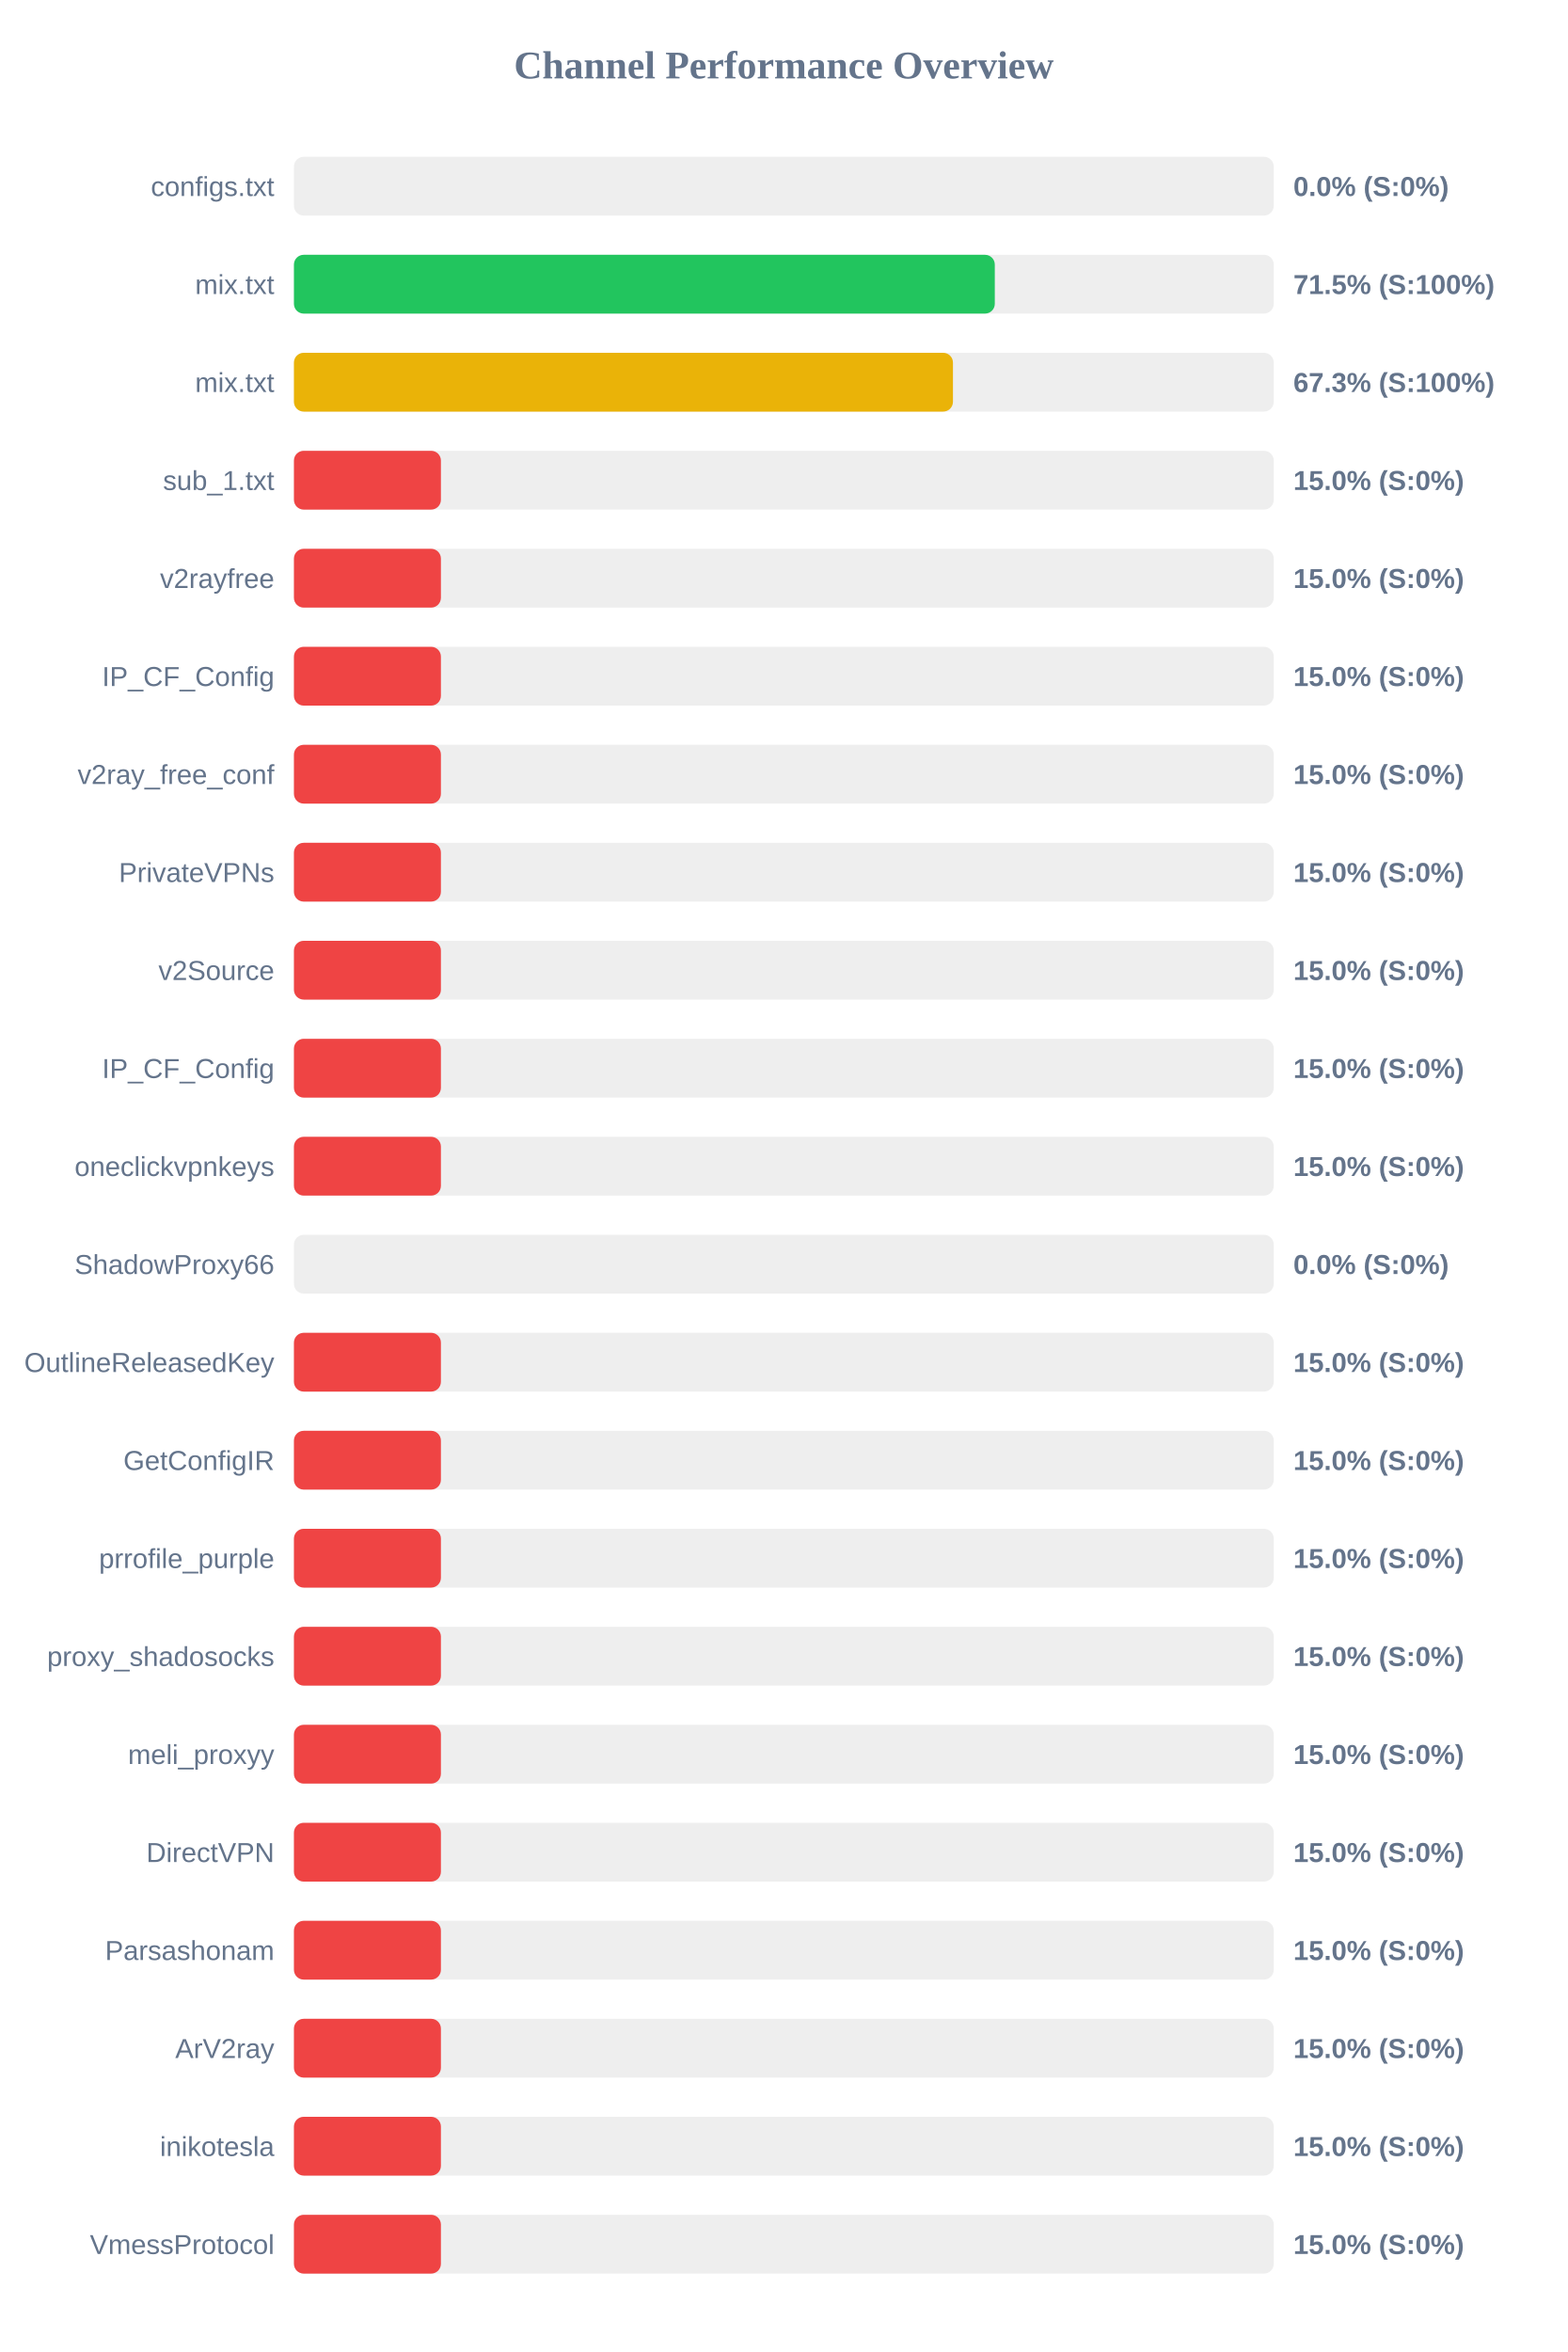
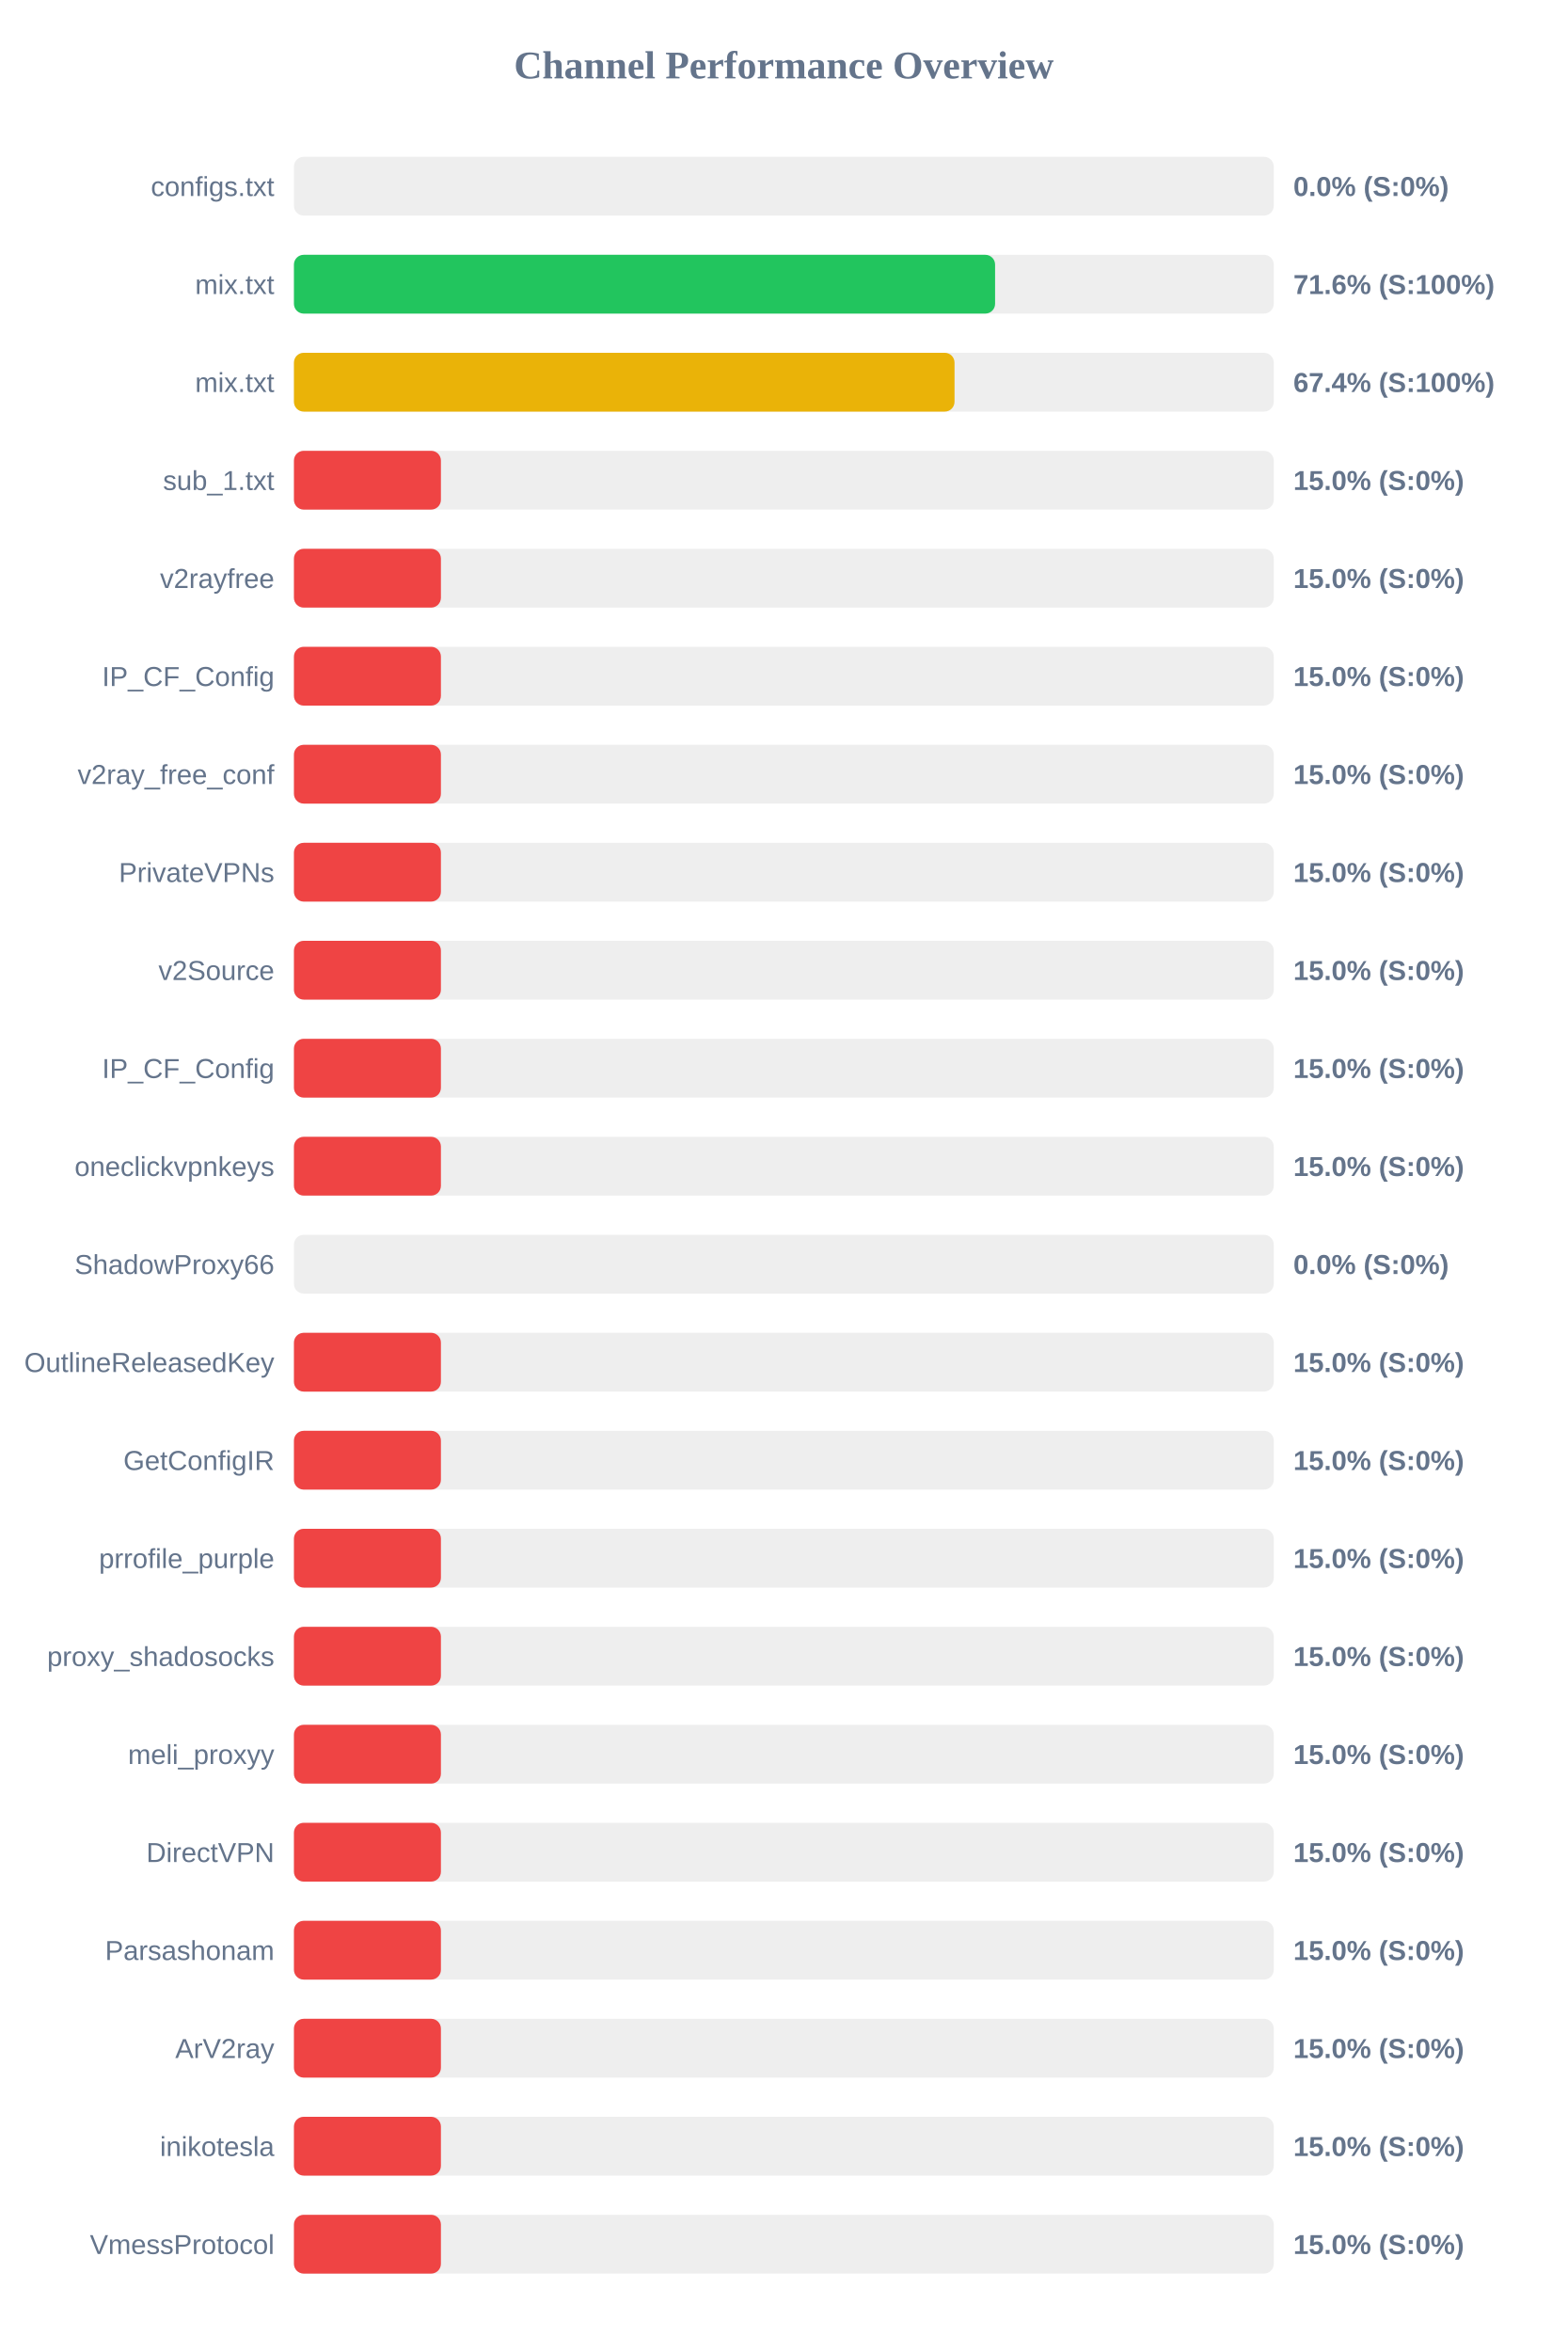
<svg xmlns="http://www.w3.org/2000/svg" width="800" height="1200" version="1.1">
  <style>
        .row { font: 14px Arial; fill: #64748b; }
        .score { font: bold 14px Arial; fill: #64748b; }
    </style>
  <text x="400" y="40" text-anchor="middle" font-size="20px" font-weight="bold" fill="#64748b">Channel Performance Overview</text>
  <rect x="150" y="80" width="500" height="30" fill="#eee" rx="5" />
  <rect x="150" y="80" width="0.0" height="30" fill="#ef4444" rx="5" />
  <text x="140" y="100" text-anchor="end" class="row">configs.txt</text>
  <text x="660" y="100" text-anchor="start" class="score">0.0% (S:0%)</text>
  <rect x="150" y="130" width="500" height="30" fill="#eee" rx="5" />
-   <rect x="150" y="130" width="357.65" height="30" fill="#22c55e" rx="5" />
+   <rect x="150" y="130" width="357.8" height="30" fill="#22c55e" rx="5" />
  <text x="140" y="150" text-anchor="end" class="row">mix.txt</text>
-   <text x="660" y="150" text-anchor="start" class="score">71.5% (S:100%)</text>
+   <text x="660" y="150" text-anchor="start" class="score">71.6% (S:100%)</text>
  <rect x="150" y="180" width="500" height="30" fill="#eee" rx="5" />
-   <rect x="150" y="180" width="336.3" height="30" fill="#eab308" rx="5" />
+   <rect x="150" y="180" width="337.1" height="30" fill="#eab308" rx="5" />
  <text x="140" y="200" text-anchor="end" class="row">mix.txt</text>
-   <text x="660" y="200" text-anchor="start" class="score">67.3% (S:100%)</text>
+   <text x="660" y="200" text-anchor="start" class="score">67.4% (S:100%)</text>
  <rect x="150" y="230" width="500" height="30" fill="#eee" rx="5" />
  <rect x="150" y="230" width="75.0" height="30" fill="#ef4444" rx="5" />
  <text x="140" y="250" text-anchor="end" class="row">sub_1.txt</text>
  <text x="660" y="250" text-anchor="start" class="score">15.0% (S:0%)</text>
  <rect x="150" y="280" width="500" height="30" fill="#eee" rx="5" />
  <rect x="150" y="280" width="75.0" height="30" fill="#ef4444" rx="5" />
  <text x="140" y="300" text-anchor="end" class="row">v2rayfree</text>
  <text x="660" y="300" text-anchor="start" class="score">15.0% (S:0%)</text>
  <rect x="150" y="330" width="500" height="30" fill="#eee" rx="5" />
  <rect x="150" y="330" width="75.0" height="30" fill="#ef4444" rx="5" />
  <text x="140" y="350" text-anchor="end" class="row">IP_CF_Config</text>
  <text x="660" y="350" text-anchor="start" class="score">15.0% (S:0%)</text>
  <rect x="150" y="380" width="500" height="30" fill="#eee" rx="5" />
  <rect x="150" y="380" width="75.0" height="30" fill="#ef4444" rx="5" />
  <text x="140" y="400" text-anchor="end" class="row">v2ray_free_conf</text>
  <text x="660" y="400" text-anchor="start" class="score">15.0% (S:0%)</text>
  <rect x="150" y="430" width="500" height="30" fill="#eee" rx="5" />
  <rect x="150" y="430" width="75.0" height="30" fill="#ef4444" rx="5" />
  <text x="140" y="450" text-anchor="end" class="row">PrivateVPNs</text>
  <text x="660" y="450" text-anchor="start" class="score">15.0% (S:0%)</text>
  <rect x="150" y="480" width="500" height="30" fill="#eee" rx="5" />
  <rect x="150" y="480" width="75.0" height="30" fill="#ef4444" rx="5" />
  <text x="140" y="500" text-anchor="end" class="row">v2Source</text>
  <text x="660" y="500" text-anchor="start" class="score">15.0% (S:0%)</text>
  <rect x="150" y="530" width="500" height="30" fill="#eee" rx="5" />
  <rect x="150" y="530" width="75.0" height="30" fill="#ef4444" rx="5" />
  <text x="140" y="550" text-anchor="end" class="row">IP_CF_Config</text>
  <text x="660" y="550" text-anchor="start" class="score">15.0% (S:0%)</text>
  <rect x="150" y="580" width="500" height="30" fill="#eee" rx="5" />
  <rect x="150" y="580" width="75.0" height="30" fill="#ef4444" rx="5" />
  <text x="140" y="600" text-anchor="end" class="row">oneclickvpnkeys</text>
  <text x="660" y="600" text-anchor="start" class="score">15.0% (S:0%)</text>
  <rect x="150" y="630" width="500" height="30" fill="#eee" rx="5" />
  <rect x="150" y="630" width="0.0" height="30" fill="#ef4444" rx="5" />
  <text x="140" y="650" text-anchor="end" class="row">ShadowProxy66</text>
  <text x="660" y="650" text-anchor="start" class="score">0.0% (S:0%)</text>
  <rect x="150" y="680" width="500" height="30" fill="#eee" rx="5" />
  <rect x="150" y="680" width="75.0" height="30" fill="#ef4444" rx="5" />
  <text x="140" y="700" text-anchor="end" class="row">OutlineReleasedKey</text>
  <text x="660" y="700" text-anchor="start" class="score">15.0% (S:0%)</text>
  <rect x="150" y="730" width="500" height="30" fill="#eee" rx="5" />
  <rect x="150" y="730" width="75.0" height="30" fill="#ef4444" rx="5" />
  <text x="140" y="750" text-anchor="end" class="row">GetConfigIR</text>
  <text x="660" y="750" text-anchor="start" class="score">15.0% (S:0%)</text>
  <rect x="150" y="780" width="500" height="30" fill="#eee" rx="5" />
  <rect x="150" y="780" width="75.0" height="30" fill="#ef4444" rx="5" />
  <text x="140" y="800" text-anchor="end" class="row">prrofile_purple</text>
  <text x="660" y="800" text-anchor="start" class="score">15.0% (S:0%)</text>
  <rect x="150" y="830" width="500" height="30" fill="#eee" rx="5" />
  <rect x="150" y="830" width="75.0" height="30" fill="#ef4444" rx="5" />
  <text x="140" y="850" text-anchor="end" class="row">proxy_shadosocks</text>
  <text x="660" y="850" text-anchor="start" class="score">15.0% (S:0%)</text>
  <rect x="150" y="880" width="500" height="30" fill="#eee" rx="5" />
  <rect x="150" y="880" width="75.0" height="30" fill="#ef4444" rx="5" />
  <text x="140" y="900" text-anchor="end" class="row">meli_proxyy</text>
  <text x="660" y="900" text-anchor="start" class="score">15.0% (S:0%)</text>
  <rect x="150" y="930" width="500" height="30" fill="#eee" rx="5" />
  <rect x="150" y="930" width="75.0" height="30" fill="#ef4444" rx="5" />
  <text x="140" y="950" text-anchor="end" class="row">DirectVPN</text>
  <text x="660" y="950" text-anchor="start" class="score">15.0% (S:0%)</text>
  <rect x="150" y="980" width="500" height="30" fill="#eee" rx="5" />
  <rect x="150" y="980" width="75.0" height="30" fill="#ef4444" rx="5" />
  <text x="140" y="1000" text-anchor="end" class="row">Parsashonam</text>
  <text x="660" y="1000" text-anchor="start" class="score">15.0% (S:0%)</text>
  <rect x="150" y="1030" width="500" height="30" fill="#eee" rx="5" />
  <rect x="150" y="1030" width="75.0" height="30" fill="#ef4444" rx="5" />
  <text x="140" y="1050" text-anchor="end" class="row">ArV2ray</text>
  <text x="660" y="1050" text-anchor="start" class="score">15.0% (S:0%)</text>
  <rect x="150" y="1080" width="500" height="30" fill="#eee" rx="5" />
  <rect x="150" y="1080" width="75.0" height="30" fill="#ef4444" rx="5" />
  <text x="140" y="1100" text-anchor="end" class="row">inikotesla</text>
  <text x="660" y="1100" text-anchor="start" class="score">15.0% (S:0%)</text>
  <rect x="150" y="1130" width="500" height="30" fill="#eee" rx="5" />
  <rect x="150" y="1130" width="75.0" height="30" fill="#ef4444" rx="5" />
  <text x="140" y="1150" text-anchor="end" class="row">VmessProtocol</text>
  <text x="660" y="1150" text-anchor="start" class="score">15.0% (S:0%)</text>
</svg>
